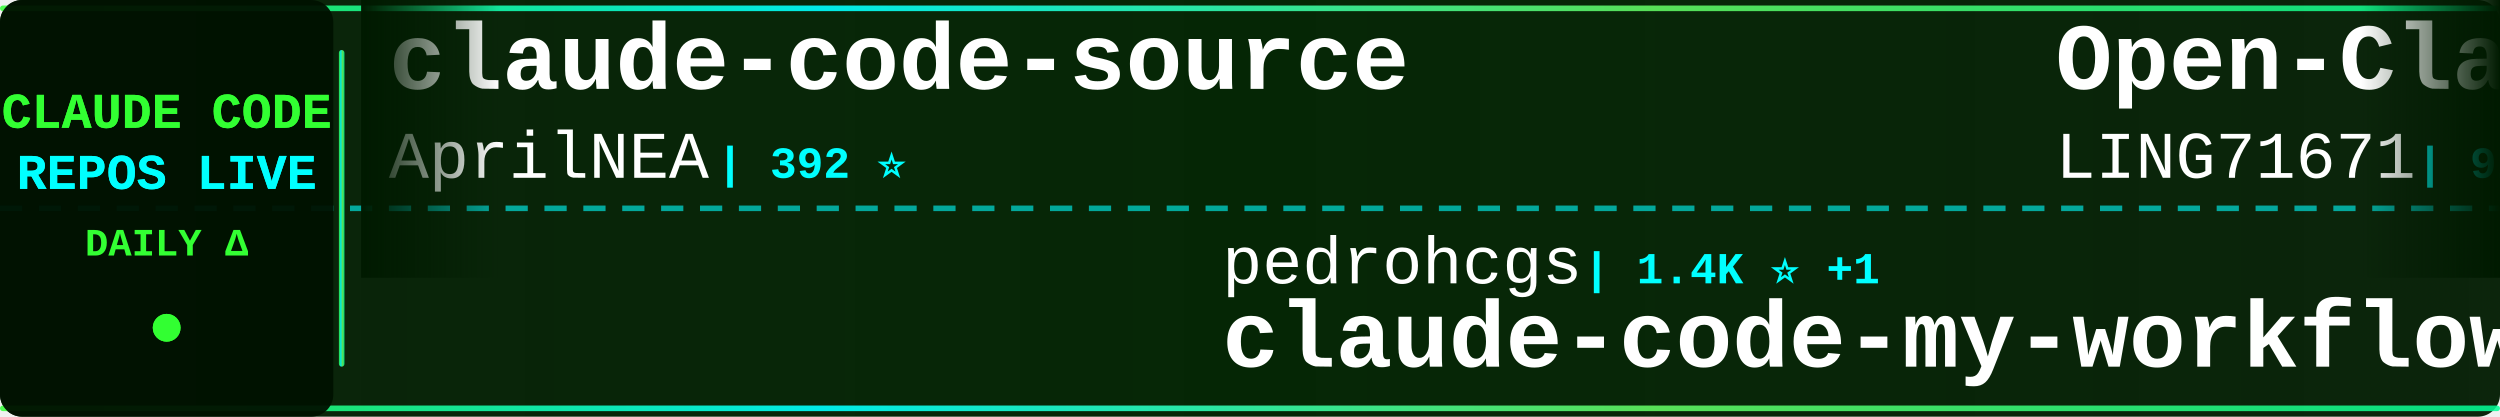
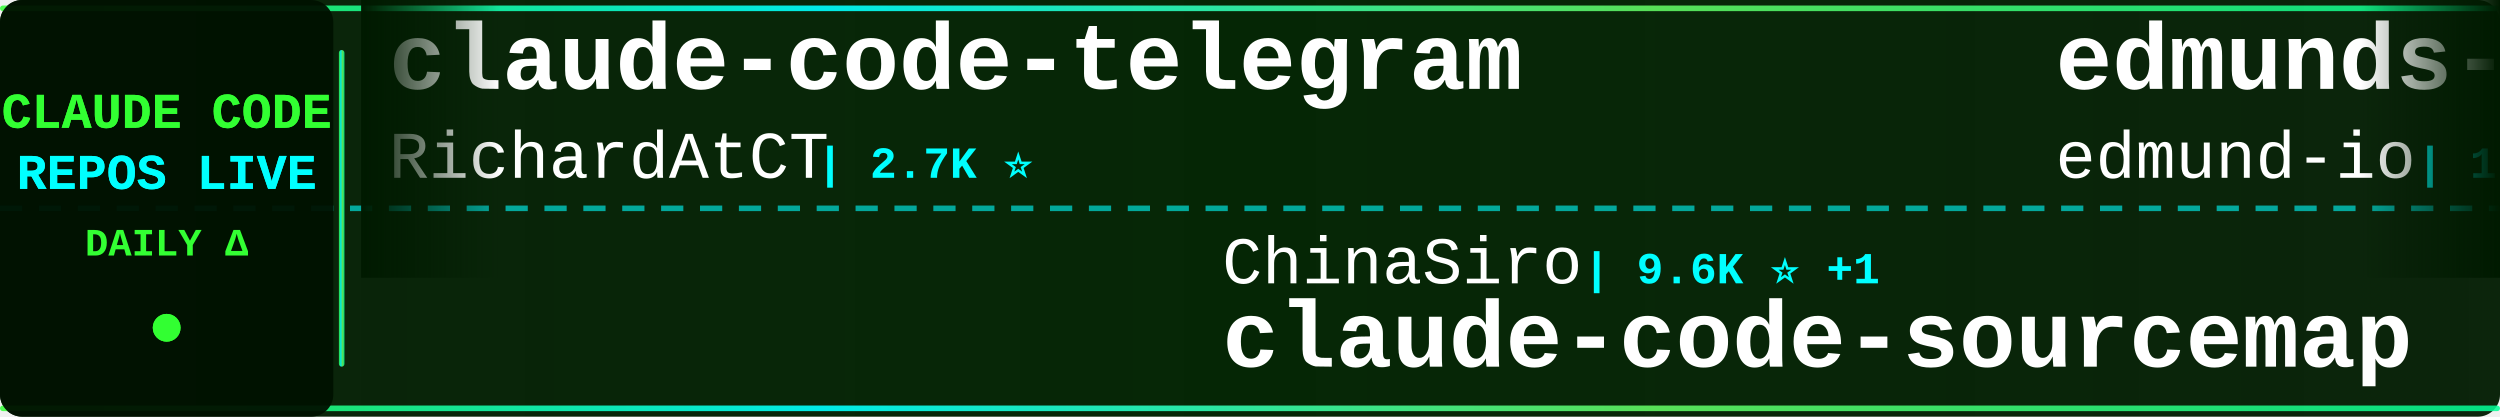
<svg xmlns="http://www.w3.org/2000/svg" width="900" height="150">
  <defs>
    <linearGradient id="tickerBg" x1="0%" y1="0%" x2="100%" y2="0%">
      <stop offset="0%" style="stop-color:#001a00;stop-opacity:0.95" />
      <stop offset="50%" style="stop-color:#002200;stop-opacity:0.98" />
      <stop offset="100%" style="stop-color:#001a00;stop-opacity:0.95" />
    </linearGradient>
    <linearGradient id="borderGrad" x1="0%" y1="0%" x2="100%" y2="0%">
      <stop offset="0%" style="stop-color:#33ff33;stop-opacity:0.85">
        <animate attributeName="stop-opacity" values="0.85;1;0.85" dur="2s" repeatCount="indefinite" />
      </stop>
      <stop offset="33%" style="stop-color:#00ffff;stop-opacity:0.9">
        <animate attributeName="stop-opacity" values="0.9;1;0.9" dur="2.2s" repeatCount="indefinite" />
      </stop>
      <stop offset="66%" style="stop-color:#66ff66;stop-opacity:0.85">
        <animate attributeName="stop-opacity" values="0.85;1;0.85" dur="1.8s" repeatCount="indefinite" />
      </stop>
      <stop offset="100%" style="stop-color:#00ff99;stop-opacity:0.85">
        <animate attributeName="stop-opacity" values="0.85;1;0.85" dur="2s" repeatCount="indefinite" />
      </stop>
    </linearGradient>
    <filter id="textGlow">
      <feGaussianBlur stdDeviation="0.1" result="coloredBlur" />
      <feMerge>
        <feMergeNode in="coloredBlur" />
        <feMergeNode in="SourceGraphic" />
      </feMerge>
    </filter>
    <filter id="metricGlow">
      <feGaussianBlur stdDeviation="0.2" result="coloredBlur" />
      <feMerge>
        <feMergeNode in="coloredBlur" />
        <feMergeNode in="SourceGraphic" />
      </feMerge>
    </filter>
    <linearGradient id="leftFade" x1="0%" y1="0%" x2="100%" y2="0%">
      <stop offset="0%" style="stop-color:#001a00;stop-opacity:1" />
      <stop offset="100%" style="stop-color:#001a00;stop-opacity:0" />
    </linearGradient>
    <linearGradient id="rightFade" x1="0%" y1="0%" x2="100%" y2="0%">
      <stop offset="0%" style="stop-color:#001a00;stop-opacity:0" />
      <stop offset="100%" style="stop-color:#001a00;stop-opacity:1" />
    </linearGradient>
  </defs>
  <rect width="900" height="150" fill="url(#tickerBg)" rx="8" />
  <rect x="0" y="2" width="900" height="2" fill="url(#borderGrad)" rx="1" />
  <rect x="0" y="146" width="900" height="2" fill="url(#borderGrad)" rx="1" />
  <line x1="0" y1="75" x2="900" y2="75" stroke="#00ffff" stroke-width="2" stroke-dasharray="8 6" opacity="0.6" />
  <rect x="0" y="0" width="120" height="150" fill="#001100" opacity="0.95" rx="8" />
  <text x="60" y="46" font-family="'Courier New', monospace" font-size="18" font-weight="bold" fill="#33ff33" text-anchor="middle" filter="url(#textGlow)">
    CLAUDE CODE
  </text>
  <text x="60" y="68" font-family="'Courier New', monospace" font-size="18" font-weight="bold" fill="#00ffff" text-anchor="middle" filter="url(#textGlow)">
    REPOS LIVE
  </text>
  <text x="60" y="92" font-family="'Courier New', monospace" font-size="14" font-weight="bold" fill="#33ff33" text-anchor="middle">
    DAILY Δ
  </text>
  <circle cx="60" cy="118" r="5" fill="#33ff33" filter="url(#metricGlow)">
    <animate attributeName="r" values="4;6;4" dur="1.5s" repeatCount="indefinite" />
    <animate attributeName="opacity" values="0.6;1;0.6" dur="1.5s" repeatCount="indefinite" />
  </circle>
  <rect x="122" y="18" width="2" height="114" fill="url(#borderGrad)" rx="1" />
  <clipPath id="tickerClip">
    <rect x="130" y="0" width="770" height="150" />
  </clipPath>
  <g clip-path="url(#tickerClip)">
    <g id="tickerItems">
      <animateTransform attributeName="transform" attributeType="XML" type="translate" from="0 0" to="-3000 0" dur="54s" repeatCount="indefinite" />
      <g transform="translate(0, 0)">
-         <text x="140" y="32" font-family="'Courier New', monospace" font-size="34" font-weight="bold" fill="#ffffff">claude-code-source</text>
-         <text x="140" y="64" font-family="'Courier New', monospace" font-size="24" font-weight="normal" fill="#ffffff" opacity="1.0">AprilNEA</text>
-         <text x="258" y="64" font-family="'Courier New', monospace" font-size="16" font-weight="bold" fill="#00ffff"> | 392 ⭐</text>
-       </g>
-       <g transform="translate(300, 0)">
-         <text x="140" y="102" font-family="'Courier New', monospace" font-size="24" font-weight="normal" fill="#ffffff" opacity="1.0">pedrohcgs</text>
-         <text x="270" y="102" font-family="'Courier New', monospace" font-size="16" font-weight="bold" fill="#00ffff"> | 1.4K ⭐ +1</text>
-         <text x="140" y="132" font-family="'Courier New', monospace" font-size="34" font-weight="bold" fill="#ffffff">claude-code-my-workflow</text>
-       </g>
-       <g transform="translate(600, 0)">
-         <text x="140" y="32" font-family="'Courier New', monospace" font-size="34" font-weight="bold" fill="#ffffff">Open-ClaudeCode</text>
-         <text x="140" y="64" font-family="'Courier New', monospace" font-size="24" font-weight="normal" fill="#ffffff" opacity="1.0">LING71671</text>
-         <text x="270" y="64" font-family="'Courier New', monospace" font-size="16" font-weight="bold" fill="#00ffff"> | 929 ⭐</text>
-       </g>
-       <g transform="translate(900, 0)">
-         <text x="140" y="102" font-family="'Courier New', monospace" font-size="24" font-weight="normal" fill="#ffffff" opacity="1.0">kodu-ai</text>
-         <text x="246" y="102" font-family="'Courier New', monospace" font-size="16" font-weight="bold" fill="#00ffff"> | 5.3K ⭐</text>
-         <text x="140" y="132" font-family="'Courier New', monospace" font-size="34" font-weight="bold" fill="#ffffff">claude-coder</text>
-       </g>
-       <g transform="translate(1200, 0)">
-         <text x="140" y="32" font-family="'Courier New', monospace" font-size="34" font-weight="bold" fill="#ffffff">claude-code-video-toolki...</text>
-         <text x="140" y="64" font-family="'Courier New', monospace" font-size="24" font-weight="normal" fill="#ffffff" opacity="1.0">digitalsamba</text>
-         <text x="306" y="64" font-family="'Courier New', monospace" font-size="16" font-weight="bold" fill="#00ffff"> | 1.9K ⭐ +1</text>
-       </g>
-       <g transform="translate(1500, 0)">
-         <text x="140" y="102" font-family="'Courier New', monospace" font-size="24" font-weight="normal" fill="#ffffff" opacity="1.0">disler</text>
-         <text x="234" y="102" font-family="'Courier New', monospace" font-size="16" font-weight="bold" fill="#00ffff"> | 1.6K ⭐ +1</text>
-         <text x="140" y="132" font-family="'Courier New', monospace" font-size="34" font-weight="bold" fill="#ffffff">pi-vs-claude-code</text>
-       </g>
-       <g transform="translate(1800, 0)">
-         <text x="140" y="32" font-family="'Courier New', monospace" font-size="34" font-weight="bold" fill="#ffffff">claude-code-best-practic...</text>
-         <text x="140" y="64" font-family="'Courier New', monospace" font-size="24" font-weight="normal" fill="#ffffff" opacity="1.0">shanraisshan</text>
-         <text x="306" y="64" font-family="'Courier New', monospace" font-size="16" font-weight="bold" fill="#00ffff"> | 63.7K ⭐ +9</text>
-       </g>
-       <g transform="translate(2100, 0)">
-         <text x="140" y="102" font-family="'Courier New', monospace" font-size="24" font-weight="normal" fill="#ffffff" opacity="1.0">guanshan</text>
-         <text x="258" y="102" font-family="'Courier New', monospace" font-size="16" font-weight="bold" fill="#00ffff"> | 61 ⭐</text>
-         <text x="140" y="132" font-family="'Courier New', monospace" font-size="34" font-weight="bold" fill="#ffffff">ClaudeCode</text>
-       </g>
-       <g transform="translate(2400, 0)">
        <text x="140" y="32" font-family="'Courier New', monospace" font-size="34" font-weight="bold" fill="#ffffff">claude-code-telegram</text>
        <text x="140" y="64" font-family="'Courier New', monospace" font-size="24" font-weight="normal" fill="#ffffff" opacity="1.0">RichardAtCT</text>
        <text x="294" y="64" font-family="'Courier New', monospace" font-size="16" font-weight="bold" fill="#00ffff"> | 2.7K ⭐</text>
      </g>
+       <g transform="translate(300, 0)">
+         <text x="140" y="102" font-family="'Courier New', monospace" font-size="24" font-weight="normal" fill="#ffffff" opacity="1.0">ChinaSiro</text>
+         <text x="270" y="102" font-family="'Courier New', monospace" font-size="16" font-weight="bold" fill="#00ffff"> | 9.6K ⭐ +1</text>
+         <text x="140" y="132" font-family="'Courier New', monospace" font-size="34" font-weight="bold" fill="#ffffff">claude-code-sourcemap</text>
+       </g>
+       <g transform="translate(600, 0)">
+         <text x="140" y="32" font-family="'Courier New', monospace" font-size="34" font-weight="bold" fill="#ffffff">edmunds-claude-code</text>
+         <text x="140" y="64" font-family="'Courier New', monospace" font-size="24" font-weight="normal" fill="#ffffff" opacity="1.0">edmund-io</text>
+         <text x="270" y="64" font-family="'Courier New', monospace" font-size="16" font-weight="bold" fill="#00ffff"> | 1.5K ⭐</text>
+       </g>
+       <g transform="translate(900, 0)">
+         <text x="140" y="102" font-family="'Courier New', monospace" font-size="24" font-weight="normal" fill="#ffffff" opacity="1.0">musistudio</text>
+         <text x="282" y="102" font-family="'Courier New', monospace" font-size="16" font-weight="bold" fill="#00ffff"> | 36.3K ⭐ +2</text>
+         <text x="140" y="132" font-family="'Courier New', monospace" font-size="34" font-weight="bold" fill="#ffffff">claude-code-router</text>
+       </g>
+       <g transform="translate(1200, 0)">
+         <text x="140" y="32" font-family="'Courier New', monospace" font-size="34" font-weight="bold" fill="#ffffff">skills</text>
+         <text x="140" y="64" font-family="'Courier New', monospace" font-size="24" font-weight="normal" fill="#ffffff" opacity="1.0">anthropics</text>
+         <text x="282" y="64" font-family="'Courier New', monospace" font-size="16" font-weight="bold" fill="#00ffff"> | 165.2K ⭐ +30</text>
+       </g>
+       <g transform="translate(1500, 0)">
+         <text x="140" y="102" font-family="'Courier New', monospace" font-size="24" font-weight="normal" fill="#ffffff" opacity="1.0">LING71671</text>
+         <text x="270" y="102" font-family="'Courier New', monospace" font-size="16" font-weight="bold" fill="#00ffff"> | 929 ⭐</text>
+         <text x="140" y="132" font-family="'Courier New', monospace" font-size="34" font-weight="bold" fill="#ffffff">Open-ClaudeCode</text>
+       </g>
+       <g transform="translate(1800, 0)">
+         <text x="140" y="32" font-family="'Courier New', monospace" font-size="34" font-weight="bold" fill="#ffffff">claude-code-reverse</text>
+         <text x="140" y="64" font-family="'Courier New', monospace" font-size="24" font-weight="normal" fill="#ffffff" opacity="1.0">Yuyz0112</text>
+         <text x="258" y="64" font-family="'Courier New', monospace" font-size="16" font-weight="bold" fill="#00ffff"> | 2.4K ⭐</text>
+       </g>
+       <g transform="translate(2100, 0)">
+         <text x="140" y="102" font-family="'Courier New', monospace" font-size="24" font-weight="normal" fill="#ffffff" opacity="1.0">https-deeplearning-ai</text>
+         <text x="414" y="102" font-family="'Courier New', monospace" font-size="16" font-weight="bold" fill="#00ffff"> | 537 ⭐</text>
+         <text x="140" y="132" font-family="'Courier New', monospace" font-size="34" font-weight="bold" fill="#ffffff">sc-claude-code-files</text>
+       </g>
+       <g transform="translate(2400, 0)">
+         <text x="140" y="32" font-family="'Courier New', monospace" font-size="34" font-weight="bold" fill="#ffffff">Claude-code</text>
+         <text x="140" y="64" font-family="'Courier New', monospace" font-size="24" font-weight="normal" fill="#ffffff" opacity="1.0">zstmfhy</text>
+         <text x="246" y="64" font-family="'Courier New', monospace" font-size="16" font-weight="bold" fill="#00ffff"> | 190 ⭐</text>
+       </g>
      <g transform="translate(2700, 0)">
-         <text x="140" y="102" font-family="'Courier New', monospace" font-size="24" font-weight="normal" fill="#ffffff" opacity="1.0">diet103</text>
-         <text x="246" y="102" font-family="'Courier New', monospace" font-size="16" font-weight="bold" fill="#00ffff"> | 10.0K ⭐ +1</text>
-         <text x="140" y="132" font-family="'Courier New', monospace" font-size="34" font-weight="bold" fill="#ffffff">claude-code-infrastructu...</text>
+         <text x="140" y="102" font-family="'Courier New', monospace" font-size="24" font-weight="normal" fill="#ffffff" opacity="1.0">fazxes</text>
+         <text x="234" y="102" font-family="'Courier New', monospace" font-size="16" font-weight="bold" fill="#00ffff"> | 227 ⭐</text>
+         <text x="140" y="132" font-family="'Courier New', monospace" font-size="34" font-weight="bold" fill="#ffffff">Claude-code</text>
      </g>
      <g transform="translate(3000, 0)">
-         <text x="140" y="32" font-family="'Courier New', monospace" font-size="34" font-weight="bold" fill="#ffffff">claude-code-source</text>
-         <text x="140" y="64" font-family="'Courier New', monospace" font-size="24" font-weight="normal" fill="#ffffff" opacity="1.0">AprilNEA</text>
-         <text x="258" y="64" font-family="'Courier New', monospace" font-size="16" font-weight="bold" fill="#00ffff"> | 392 ⭐</text>
+         <text x="140" y="32" font-family="'Courier New', monospace" font-size="34" font-weight="bold" fill="#ffffff">claude-code-telegram</text>
+         <text x="140" y="64" font-family="'Courier New', monospace" font-size="24" font-weight="normal" fill="#ffffff" opacity="1.0">RichardAtCT</text>
+         <text x="294" y="64" font-family="'Courier New', monospace" font-size="16" font-weight="bold" fill="#00ffff"> | 2.7K ⭐</text>
      </g>
      <g transform="translate(3300, 0)">
-         <text x="140" y="102" font-family="'Courier New', monospace" font-size="24" font-weight="normal" fill="#ffffff" opacity="1.0">pedrohcgs</text>
-         <text x="270" y="102" font-family="'Courier New', monospace" font-size="16" font-weight="bold" fill="#00ffff"> | 1.4K ⭐ +1</text>
-         <text x="140" y="132" font-family="'Courier New', monospace" font-size="34" font-weight="bold" fill="#ffffff">claude-code-my-workflow</text>
+         <text x="140" y="102" font-family="'Courier New', monospace" font-size="24" font-weight="normal" fill="#ffffff" opacity="1.0">ChinaSiro</text>
+         <text x="270" y="102" font-family="'Courier New', monospace" font-size="16" font-weight="bold" fill="#00ffff"> | 9.6K ⭐ +1</text>
+         <text x="140" y="132" font-family="'Courier New', monospace" font-size="34" font-weight="bold" fill="#ffffff">claude-code-sourcemap</text>
      </g>
      <g transform="translate(3600, 0)">
-         <text x="140" y="32" font-family="'Courier New', monospace" font-size="34" font-weight="bold" fill="#ffffff">Open-ClaudeCode</text>
-         <text x="140" y="64" font-family="'Courier New', monospace" font-size="24" font-weight="normal" fill="#ffffff" opacity="1.0">LING71671</text>
-         <text x="270" y="64" font-family="'Courier New', monospace" font-size="16" font-weight="bold" fill="#00ffff"> | 929 ⭐</text>
+         <text x="140" y="32" font-family="'Courier New', monospace" font-size="34" font-weight="bold" fill="#ffffff">edmunds-claude-code</text>
+         <text x="140" y="64" font-family="'Courier New', monospace" font-size="24" font-weight="normal" fill="#ffffff" opacity="1.0">edmund-io</text>
+         <text x="270" y="64" font-family="'Courier New', monospace" font-size="16" font-weight="bold" fill="#00ffff"> | 1.5K ⭐</text>
      </g>
      <g transform="translate(3900, 0)">
-         <text x="140" y="102" font-family="'Courier New', monospace" font-size="24" font-weight="normal" fill="#ffffff" opacity="1.0">kodu-ai</text>
-         <text x="246" y="102" font-family="'Courier New', monospace" font-size="16" font-weight="bold" fill="#00ffff"> | 5.3K ⭐</text>
-         <text x="140" y="132" font-family="'Courier New', monospace" font-size="34" font-weight="bold" fill="#ffffff">claude-coder</text>
+         <text x="140" y="102" font-family="'Courier New', monospace" font-size="24" font-weight="normal" fill="#ffffff" opacity="1.0">musistudio</text>
+         <text x="282" y="102" font-family="'Courier New', monospace" font-size="16" font-weight="bold" fill="#00ffff"> | 36.3K ⭐ +2</text>
+         <text x="140" y="132" font-family="'Courier New', monospace" font-size="34" font-weight="bold" fill="#ffffff">claude-code-router</text>
      </g>
    </g>
  </g>
  <rect x="130" y="0" width="50" height="100" fill="url(#leftFade)" />
  <rect x="850" y="0" width="50" height="100" fill="url(#rightFade)" />
</svg>
